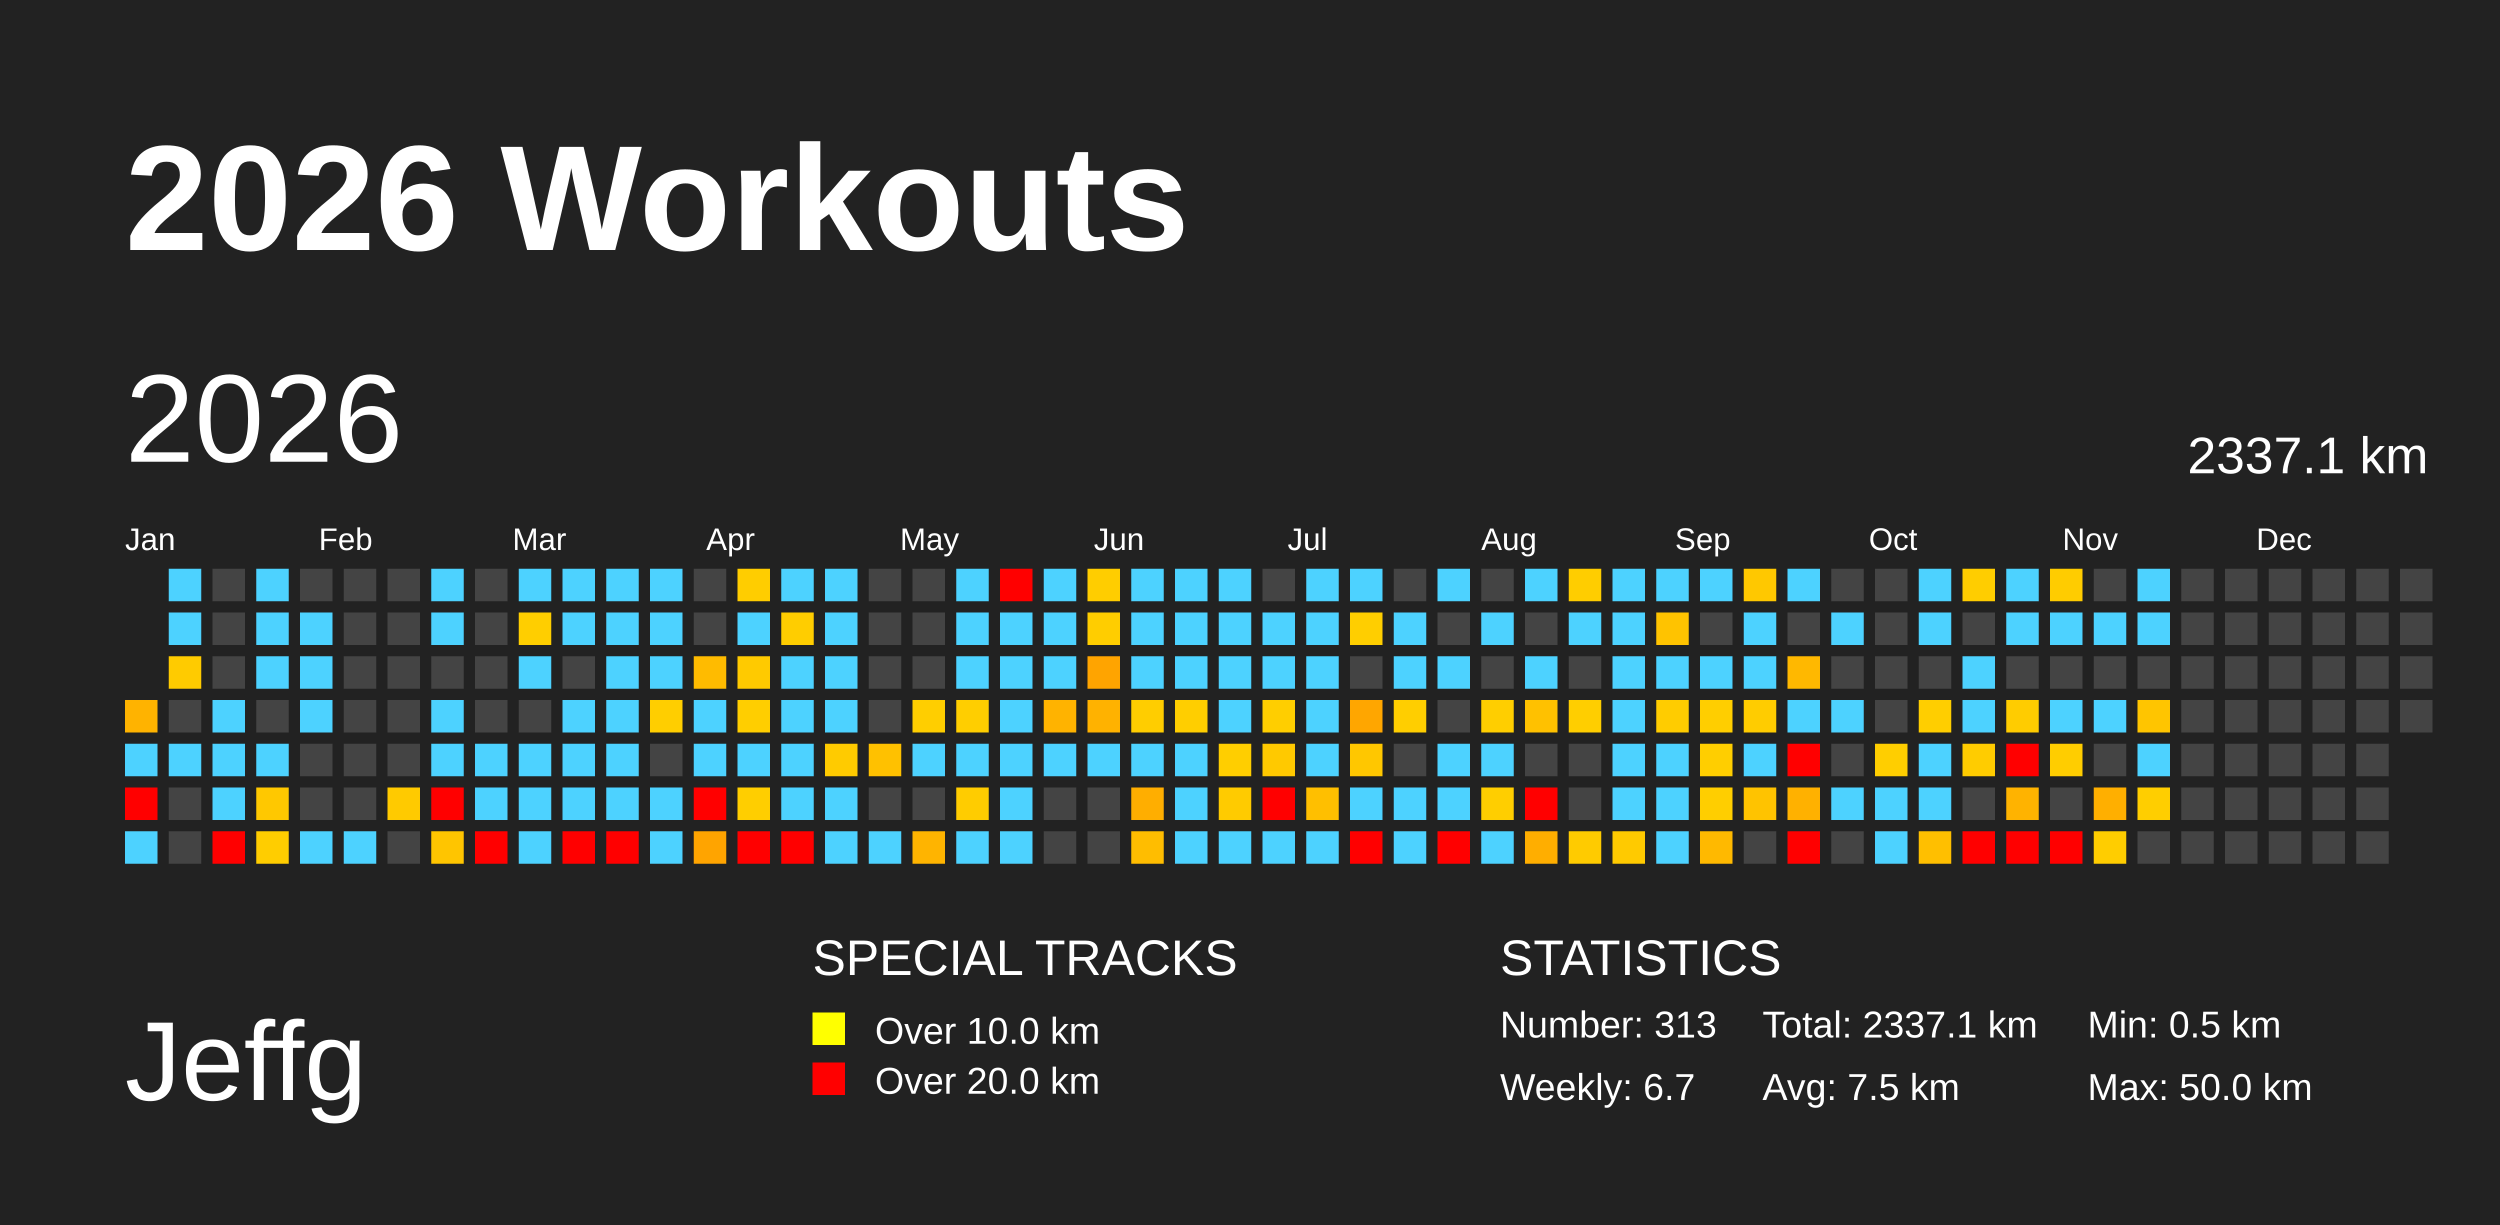
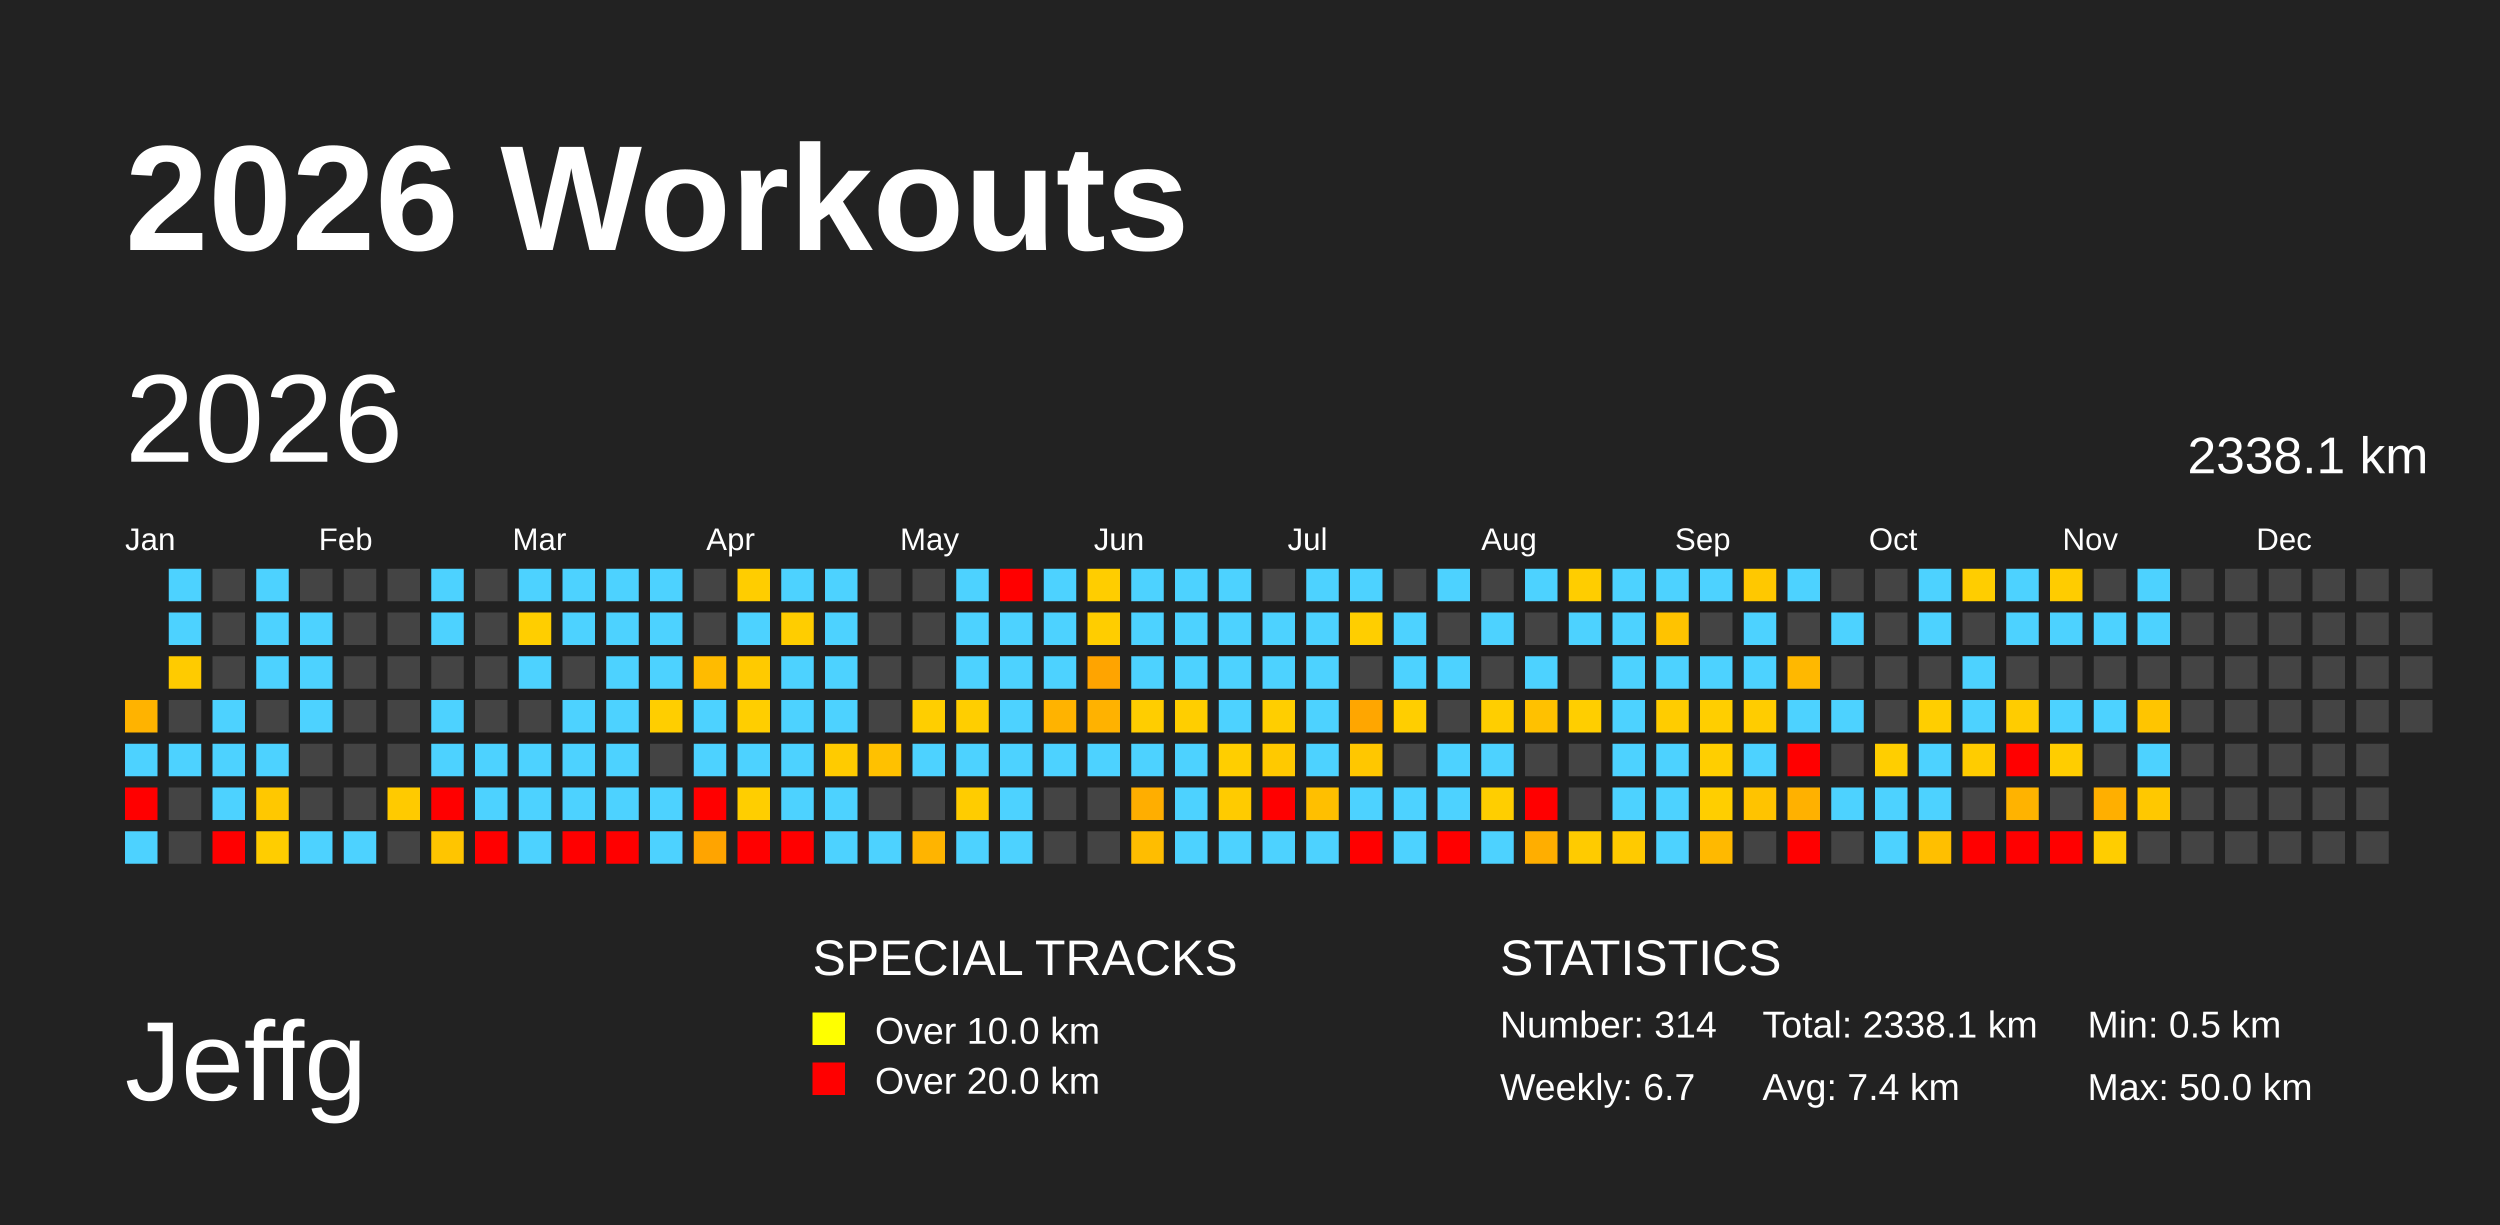
<svg xmlns="http://www.w3.org/2000/svg" baseProfile="full" height="98mm" version="1.1" viewBox="0,0,200,98" width="200mm">
  <defs />
  <rect fill="#222222" height="98" width="200" x="0" y="0" />
  <text fill="#FFFFFF" style="font-size:12px; font-family:Arial; font-weight:bold;" x="10" y="20">2026 Workouts</text>
  <text fill="#FFFFFF" style="font-size:9px; font-family:Arial" x="10" y="88">Jeffg</text>
  <text fill="#FFFFFF" style="font-size:4px; font-family:Arial" x="65" y="78">SPECIAL TRACKS</text>
  <rect fill="yellow" height="2.6" width="2.6" x="65" y="81" />
  <text fill="#FFFFFF" style="font-size:3px; font-family:Arial" x="70" y="83.5">Over 10.0 km</text>
  <rect fill="red" height="2.6" width="2.6" x="65" y="85" />
  <text fill="#FFFFFF" style="font-size:3px; font-family:Arial" x="70" y="87.5">Over 20.0 km</text>
  <text fill="#FFFFFF" style="font-size:4px; font-family:Arial" x="120" y="78">STATISTICS</text>
-   <text fill="#FFFFFF" style="font-size:3px; font-family:Arial" x="120" y="83">Number: 313</text>
+   <text fill="#FFFFFF" style="font-size:3px; font-family:Arial" x="120" y="83">Number: 314</text>
  <text fill="#FFFFFF" style="font-size:3px; font-family:Arial" x="120" y="88">Weekly: 6.7</text>
-   <text fill="#FFFFFF" style="font-size:3px; font-family:Arial" x="141" y="83">Total: 2337.1 km</text>
-   <text fill="#FFFFFF" style="font-size:3px; font-family:Arial" x="141" y="88">Avg: 7.5 km</text>
+   <text fill="#FFFFFF" style="font-size:3px; font-family:Arial" x="141" y="83">Total: 2338.1 km</text>
+   <text fill="#FFFFFF" style="font-size:3px; font-family:Arial" x="141" y="88">Avg: 7.4 km</text>
  <text fill="#FFFFFF" style="font-size:3px; font-family:Arial" x="167" y="83">Min: 0.5 km</text>
  <text fill="#FFFFFF" style="font-size:3px; font-family:Arial" x="167" y="88">Max: 50.0 km</text>
  <text dominant-baseline="hanging" fill="#FFFFFF" style="font-size:10.0px; font-family:Arial;" x="10" y="30">2026</text>
-   <text dominant-baseline="hanging" fill="#FFFFFF" style="font-size:4.125px; font-family:Arial;" x="175" y="35">2337.1 km</text>
+   <text dominant-baseline="hanging" fill="#FFFFFF" style="font-size:4.125px; font-family:Arial;" x="175" y="35">2338.1 km</text>
  <text fill="#FFFFFF" style="font-size:2.5px; font-family:Arial" x="10.0" y="44">Jan</text>
  <text fill="#FFFFFF" style="font-size:2.5px; font-family:Arial" x="25.5" y="44">Feb</text>
  <text fill="#FFFFFF" style="font-size:2.5px; font-family:Arial" x="41.0" y="44">Mar</text>
  <text fill="#FFFFFF" style="font-size:2.5px; font-family:Arial" x="56.5" y="44">Apr</text>
  <text fill="#FFFFFF" style="font-size:2.5px; font-family:Arial" x="72.0" y="44">May</text>
  <text fill="#FFFFFF" style="font-size:2.5px; font-family:Arial" x="87.5" y="44">Jun</text>
  <text fill="#FFFFFF" style="font-size:2.5px; font-family:Arial" x="103.0" y="44">Jul</text>
  <text fill="#FFFFFF" style="font-size:2.5px; font-family:Arial" x="118.5" y="44">Aug</text>
  <text fill="#FFFFFF" style="font-size:2.5px; font-family:Arial" x="134.0" y="44">Sep</text>
  <text fill="#FFFFFF" style="font-size:2.5px; font-family:Arial" x="149.5" y="44">Oct</text>
  <text fill="#FFFFFF" style="font-size:2.5px; font-family:Arial" x="165.0" y="44">Nov</text>
  <text fill="#FFFFFF" style="font-size:2.5px; font-family:Arial" x="180.5" y="44">Dec</text>
  <rect fill="#ffb300" height="2.6" width="2.6" x="10.0" y="56.0" />
  <rect fill="#4dd2ff" height="2.6" width="2.6" x="10.0" y="59.5" />
  <rect fill="red" height="2.6" width="2.6" x="10.0" y="63.0" />
  <rect fill="#4dd2ff" height="2.6" width="2.6" x="10.0" y="66.5" />
  <rect fill="#4dd2ff" height="2.6" width="2.6" x="13.5" y="45.5" />
  <rect fill="#4dd2ff" height="2.6" width="2.6" x="13.5" y="49.0" />
  <rect fill="#ffcb00" height="2.6" width="2.6" x="13.5" y="52.5" />
  <rect fill="#444444" height="2.6" width="2.6" x="13.5" y="56.0" />
  <rect fill="#4dd2ff" height="2.6" width="2.6" x="13.5" y="59.5" />
  <rect fill="#444444" height="2.6" width="2.6" x="13.5" y="63.0" />
  <rect fill="#444444" height="2.6" width="2.6" x="13.5" y="66.5" />
  <rect fill="#444444" height="2.6" width="2.6" x="17.0" y="45.5" />
  <rect fill="#444444" height="2.6" width="2.6" x="17.0" y="49.0" />
  <rect fill="#444444" height="2.6" width="2.6" x="17.0" y="52.5" />
  <rect fill="#4dd2ff" height="2.6" width="2.6" x="17.0" y="56.0" />
  <rect fill="#4dd2ff" height="2.6" width="2.6" x="17.0" y="59.5" />
  <rect fill="#4dd2ff" height="2.6" width="2.6" x="17.0" y="63.0" />
  <rect fill="red" height="2.6" width="2.6" x="17.0" y="66.5" />
  <rect fill="#4dd2ff" height="2.6" width="2.6" x="20.5" y="45.5" />
  <rect fill="#4dd2ff" height="2.6" width="2.6" x="20.5" y="49.0" />
  <rect fill="#4dd2ff" height="2.6" width="2.6" x="20.5" y="52.5" />
  <rect fill="#444444" height="2.6" width="2.6" x="20.5" y="56.0" />
  <rect fill="#4dd2ff" height="2.6" width="2.6" x="20.5" y="59.5" />
  <rect fill="#ffc800" height="2.6" width="2.6" x="20.5" y="63.0" />
  <rect fill="#ffcd00" height="2.6" width="2.6" x="20.5" y="66.5" />
  <rect fill="#444444" height="2.6" width="2.6" x="24.0" y="45.5" />
  <rect fill="#4dd2ff" height="2.6" width="2.6" x="24.0" y="49.0" />
  <rect fill="#4dd2ff" height="2.6" width="2.6" x="24.0" y="52.5" />
  <rect fill="#4dd2ff" height="2.6" width="2.6" x="24.0" y="56.0" />
  <rect fill="#444444" height="2.6" width="2.6" x="24.0" y="59.5" />
  <rect fill="#444444" height="2.6" width="2.6" x="24.0" y="63.0" />
  <rect fill="#4dd2ff" height="2.6" width="2.6" x="24.0" y="66.5" />
  <rect fill="#444444" height="2.6" width="2.6" x="27.5" y="45.5" />
  <rect fill="#444444" height="2.6" width="2.6" x="27.5" y="49.0" />
  <rect fill="#444444" height="2.6" width="2.6" x="27.5" y="52.5" />
  <rect fill="#444444" height="2.6" width="2.6" x="27.5" y="56.0" />
  <rect fill="#444444" height="2.6" width="2.6" x="27.5" y="59.5" />
  <rect fill="#444444" height="2.6" width="2.6" x="27.5" y="63.0" />
  <rect fill="#4dd2ff" height="2.6" width="2.6" x="27.5" y="66.5" />
  <rect fill="#444444" height="2.6" width="2.6" x="31.0" y="45.5" />
  <rect fill="#444444" height="2.6" width="2.6" x="31.0" y="49.0" />
  <rect fill="#444444" height="2.6" width="2.6" x="31.0" y="52.5" />
  <rect fill="#444444" height="2.6" width="2.6" x="31.0" y="56.0" />
  <rect fill="#444444" height="2.6" width="2.6" x="31.0" y="59.5" />
  <rect fill="#ffca00" height="2.6" width="2.6" x="31.0" y="63.0" />
  <rect fill="#444444" height="2.6" width="2.6" x="31.0" y="66.5" />
  <rect fill="#4dd2ff" height="2.6" width="2.6" x="34.5" y="45.5" />
  <rect fill="#4dd2ff" height="2.6" width="2.6" x="34.5" y="49.0" />
  <rect fill="#444444" height="2.6" width="2.6" x="34.5" y="52.5" />
  <rect fill="#4dd2ff" height="2.6" width="2.6" x="34.5" y="56.0" />
  <rect fill="#4dd2ff" height="2.6" width="2.6" x="34.5" y="59.5" />
  <rect fill="red" height="2.6" width="2.6" x="34.5" y="63.0" />
  <rect fill="#ffc500" height="2.6" width="2.6" x="34.5" y="66.5" />
  <rect fill="#444444" height="2.6" width="2.6" x="38.0" y="45.5" />
  <rect fill="#444444" height="2.6" width="2.6" x="38.0" y="49.0" />
  <rect fill="#444444" height="2.6" width="2.6" x="38.0" y="52.5" />
  <rect fill="#444444" height="2.6" width="2.6" x="38.0" y="56.0" />
  <rect fill="#4dd2ff" height="2.6" width="2.6" x="38.0" y="59.5" />
  <rect fill="#4dd2ff" height="2.6" width="2.6" x="38.0" y="63.0" />
  <rect fill="red" height="2.6" width="2.6" x="38.0" y="66.5" />
  <rect fill="#4dd2ff" height="2.6" width="2.6" x="41.5" y="45.5" />
  <rect fill="#ffce00" height="2.6" width="2.6" x="41.5" y="49.0" />
  <rect fill="#4dd2ff" height="2.6" width="2.6" x="41.5" y="52.5" />
  <rect fill="#444444" height="2.6" width="2.6" x="41.5" y="56.0" />
  <rect fill="#4dd2ff" height="2.6" width="2.6" x="41.5" y="59.5" />
  <rect fill="#4dd2ff" height="2.6" width="2.6" x="41.5" y="63.0" />
  <rect fill="#4dd2ff" height="2.6" width="2.6" x="41.5" y="66.5" />
  <rect fill="#4dd2ff" height="2.6" width="2.6" x="45.0" y="45.5" />
  <rect fill="#4dd2ff" height="2.6" width="2.6" x="45.0" y="49.0" />
  <rect fill="#444444" height="2.6" width="2.6" x="45.0" y="52.5" />
  <rect fill="#4dd2ff" height="2.6" width="2.6" x="45.0" y="56.0" />
  <rect fill="#4dd2ff" height="2.6" width="2.6" x="45.0" y="59.5" />
  <rect fill="#4dd2ff" height="2.6" width="2.6" x="45.0" y="63.0" />
  <rect fill="red" height="2.6" width="2.6" x="45.0" y="66.5" />
  <rect fill="#4dd2ff" height="2.6" width="2.6" x="48.5" y="45.5" />
  <rect fill="#4dd2ff" height="2.6" width="2.6" x="48.5" y="49.0" />
  <rect fill="#4dd2ff" height="2.6" width="2.6" x="48.5" y="52.5" />
  <rect fill="#4dd2ff" height="2.6" width="2.6" x="48.5" y="56.0" />
  <rect fill="#4dd2ff" height="2.6" width="2.6" x="48.5" y="59.5" />
  <rect fill="#4dd2ff" height="2.6" width="2.6" x="48.5" y="63.0" />
  <rect fill="red" height="2.6" width="2.6" x="48.5" y="66.5" />
  <rect fill="#4dd2ff" height="2.6" width="2.6" x="52.0" y="45.5" />
  <rect fill="#4dd2ff" height="2.6" width="2.6" x="52.0" y="49.0" />
  <rect fill="#4dd2ff" height="2.6" width="2.6" x="52.0" y="52.5" />
  <rect fill="#ffce00" height="2.6" width="2.6" x="52.0" y="56.0" />
  <rect fill="#444444" height="2.6" width="2.6" x="52.0" y="59.5" />
  <rect fill="#4dd2ff" height="2.6" width="2.6" x="52.0" y="63.0" />
  <rect fill="#4dd2ff" height="2.6" width="2.6" x="52.0" y="66.5" />
  <rect fill="#444444" height="2.6" width="2.6" x="55.5" y="45.5" />
  <rect fill="#444444" height="2.6" width="2.6" x="55.5" y="49.0" />
  <rect fill="#ffbb00" height="2.6" width="2.6" x="55.5" y="52.5" />
  <rect fill="#4dd2ff" height="2.6" width="2.6" x="55.5" y="56.0" />
  <rect fill="#4dd2ff" height="2.6" width="2.6" x="55.5" y="59.5" />
  <rect fill="red" height="2.6" width="2.6" x="55.5" y="63.0" />
  <rect fill="#ffa400" height="2.6" width="2.6" x="55.5" y="66.5" />
  <rect fill="#ffcd00" height="2.6" width="2.6" x="59.0" y="45.5" />
  <rect fill="#4dd2ff" height="2.6" width="2.6" x="59.0" y="49.0" />
  <rect fill="#ffca00" height="2.6" width="2.6" x="59.0" y="52.5" />
  <rect fill="#ffce00" height="2.6" width="2.6" x="59.0" y="56.0" />
  <rect fill="#4dd2ff" height="2.6" width="2.6" x="59.0" y="59.5" />
  <rect fill="#ffce00" height="2.6" width="2.6" x="59.0" y="63.0" />
  <rect fill="red" height="2.6" width="2.6" x="59.0" y="66.5" />
  <rect fill="#4dd2ff" height="2.6" width="2.6" x="62.5" y="45.5" />
  <rect fill="#ffcd00" height="2.6" width="2.6" x="62.5" y="49.0" />
  <rect fill="#4dd2ff" height="2.6" width="2.6" x="62.5" y="52.5" />
  <rect fill="#4dd2ff" height="2.6" width="2.6" x="62.5" y="56.0" />
  <rect fill="#4dd2ff" height="2.6" width="2.6" x="62.5" y="59.5" />
  <rect fill="#4dd2ff" height="2.6" width="2.6" x="62.5" y="63.0" />
  <rect fill="red" height="2.6" width="2.6" x="62.5" y="66.5" />
  <rect fill="#4dd2ff" height="2.6" width="2.6" x="66.0" y="45.5" />
  <rect fill="#4dd2ff" height="2.6" width="2.6" x="66.0" y="49.0" />
  <rect fill="#4dd2ff" height="2.6" width="2.6" x="66.0" y="52.5" />
  <rect fill="#4dd2ff" height="2.6" width="2.6" x="66.0" y="56.0" />
  <rect fill="#ffcb00" height="2.6" width="2.6" x="66.0" y="59.5" />
  <rect fill="#4dd2ff" height="2.6" width="2.6" x="66.0" y="63.0" />
  <rect fill="#4dd2ff" height="2.6" width="2.6" x="66.0" y="66.5" />
  <rect fill="#444444" height="2.6" width="2.6" x="69.5" y="45.5" />
  <rect fill="#444444" height="2.6" width="2.6" x="69.5" y="49.0" />
  <rect fill="#444444" height="2.6" width="2.6" x="69.5" y="52.5" />
  <rect fill="#444444" height="2.6" width="2.6" x="69.5" y="56.0" />
  <rect fill="#ffc100" height="2.6" width="2.6" x="69.5" y="59.5" />
  <rect fill="#444444" height="2.6" width="2.6" x="69.5" y="63.0" />
  <rect fill="#4dd2ff" height="2.6" width="2.6" x="69.5" y="66.5" />
  <rect fill="#444444" height="2.6" width="2.6" x="73.0" y="45.5" />
  <rect fill="#444444" height="2.6" width="2.6" x="73.0" y="49.0" />
  <rect fill="#444444" height="2.6" width="2.6" x="73.0" y="52.5" />
  <rect fill="#ffce00" height="2.6" width="2.6" x="73.0" y="56.0" />
  <rect fill="#4dd2ff" height="2.6" width="2.6" x="73.0" y="59.5" />
  <rect fill="#444444" height="2.6" width="2.6" x="73.0" y="63.0" />
  <rect fill="#ffb400" height="2.6" width="2.6" x="73.0" y="66.5" />
  <rect fill="#4dd2ff" height="2.6" width="2.6" x="76.5" y="45.5" />
  <rect fill="#4dd2ff" height="2.6" width="2.6" x="76.5" y="49.0" />
  <rect fill="#4dd2ff" height="2.6" width="2.6" x="76.5" y="52.5" />
  <rect fill="#ffce00" height="2.6" width="2.6" x="76.5" y="56.0" />
  <rect fill="#4dd2ff" height="2.6" width="2.6" x="76.5" y="59.5" />
  <rect fill="#ffcc00" height="2.6" width="2.6" x="76.5" y="63.0" />
  <rect fill="#4dd2ff" height="2.6" width="2.6" x="76.5" y="66.5" />
  <rect fill="red" height="2.6" width="2.6" x="80.0" y="45.5" />
  <rect fill="#4dd2ff" height="2.6" width="2.6" x="80.0" y="49.0" />
  <rect fill="#4dd2ff" height="2.6" width="2.6" x="80.0" y="52.5" />
  <rect fill="#4dd2ff" height="2.6" width="2.6" x="80.0" y="56.0" />
  <rect fill="#4dd2ff" height="2.6" width="2.6" x="80.0" y="59.5" />
  <rect fill="#4dd2ff" height="2.6" width="2.6" x="80.0" y="63.0" />
  <rect fill="#4dd2ff" height="2.6" width="2.6" x="80.0" y="66.5" />
  <rect fill="#4dd2ff" height="2.6" width="2.6" x="83.5" y="45.5" />
  <rect fill="#4dd2ff" height="2.6" width="2.6" x="83.5" y="49.0" />
  <rect fill="#4dd2ff" height="2.6" width="2.6" x="83.5" y="52.5" />
  <rect fill="#ffb300" height="2.6" width="2.6" x="83.5" y="56.0" />
  <rect fill="#4dd2ff" height="2.6" width="2.6" x="83.5" y="59.5" />
  <rect fill="#444444" height="2.6" width="2.6" x="83.5" y="63.0" />
  <rect fill="#444444" height="2.6" width="2.6" x="83.5" y="66.5" />
  <rect fill="#ffcd00" height="2.6" width="2.6" x="87.0" y="45.5" />
  <rect fill="#ffcd00" height="2.6" width="2.6" x="87.0" y="49.0" />
  <rect fill="#ffa400" height="2.6" width="2.6" x="87.0" y="52.5" />
  <rect fill="#ffb200" height="2.6" width="2.6" x="87.0" y="56.0" />
  <rect fill="#4dd2ff" height="2.6" width="2.6" x="87.0" y="59.5" />
  <rect fill="#444444" height="2.6" width="2.6" x="87.0" y="63.0" />
  <rect fill="#444444" height="2.6" width="2.6" x="87.0" y="66.5" />
  <rect fill="#4dd2ff" height="2.6" width="2.6" x="90.5" y="45.5" />
  <rect fill="#4dd2ff" height="2.6" width="2.6" x="90.5" y="49.0" />
  <rect fill="#4dd2ff" height="2.6" width="2.6" x="90.5" y="52.5" />
  <rect fill="#ffcd00" height="2.6" width="2.6" x="90.5" y="56.0" />
  <rect fill="#4dd2ff" height="2.6" width="2.6" x="90.5" y="59.5" />
  <rect fill="#ffae00" height="2.6" width="2.6" x="90.5" y="63.0" />
  <rect fill="#ffbd00" height="2.6" width="2.6" x="90.5" y="66.5" />
  <rect fill="#4dd2ff" height="2.6" width="2.6" x="94.0" y="45.5" />
  <rect fill="#4dd2ff" height="2.6" width="2.6" x="94.0" y="49.0" />
  <rect fill="#4dd2ff" height="2.6" width="2.6" x="94.0" y="52.5" />
  <rect fill="#ffce00" height="2.6" width="2.6" x="94.0" y="56.0" />
  <rect fill="#4dd2ff" height="2.6" width="2.6" x="94.0" y="59.5" />
  <rect fill="#4dd2ff" height="2.6" width="2.6" x="94.0" y="63.0" />
  <rect fill="#4dd2ff" height="2.6" width="2.6" x="94.0" y="66.5" />
  <rect fill="#4dd2ff" height="2.6" width="2.6" x="97.5" y="45.5" />
  <rect fill="#4dd2ff" height="2.6" width="2.6" x="97.5" y="49.0" />
  <rect fill="#4dd2ff" height="2.6" width="2.6" x="97.5" y="52.5" />
  <rect fill="#4dd2ff" height="2.6" width="2.6" x="97.5" y="56.0" />
  <rect fill="#ffce00" height="2.6" width="2.6" x="97.5" y="59.5" />
  <rect fill="#ffcb00" height="2.6" width="2.6" x="97.5" y="63.0" />
  <rect fill="#4dd2ff" height="2.6" width="2.6" x="97.5" y="66.5" />
  <rect fill="#444444" height="2.6" width="2.6" x="101.0" y="45.5" />
  <rect fill="#4dd2ff" height="2.6" width="2.6" x="101.0" y="49.0" />
  <rect fill="#4dd2ff" height="2.6" width="2.6" x="101.0" y="52.5" />
  <rect fill="#ffce00" height="2.6" width="2.6" x="101.0" y="56.0" />
  <rect fill="#ffc900" height="2.6" width="2.6" x="101.0" y="59.5" />
  <rect fill="red" height="2.6" width="2.6" x="101.0" y="63.0" />
  <rect fill="#4dd2ff" height="2.6" width="2.6" x="101.0" y="66.5" />
  <rect fill="#4dd2ff" height="2.6" width="2.6" x="104.5" y="45.5" />
  <rect fill="#4dd2ff" height="2.6" width="2.6" x="104.5" y="49.0" />
  <rect fill="#4dd2ff" height="2.6" width="2.6" x="104.5" y="52.5" />
  <rect fill="#4dd2ff" height="2.6" width="2.6" x="104.5" y="56.0" />
  <rect fill="#4dd2ff" height="2.6" width="2.6" x="104.5" y="59.5" />
  <rect fill="#ffbf00" height="2.6" width="2.6" x="104.5" y="63.0" />
  <rect fill="#4dd2ff" height="2.6" width="2.6" x="104.5" y="66.5" />
  <rect fill="#4dd2ff" height="2.6" width="2.6" x="108.0" y="45.5" />
  <rect fill="#ffce00" height="2.6" width="2.6" x="108.0" y="49.0" />
  <rect fill="#444444" height="2.6" width="2.6" x="108.0" y="52.5" />
  <rect fill="#ffa600" height="2.6" width="2.6" x="108.0" y="56.0" />
  <rect fill="#ffc700" height="2.6" width="2.6" x="108.0" y="59.5" />
  <rect fill="#4dd2ff" height="2.6" width="2.6" x="108.0" y="63.0" />
  <rect fill="red" height="2.6" width="2.6" x="108.0" y="66.5" />
  <rect fill="#444444" height="2.6" width="2.6" x="111.5" y="45.5" />
  <rect fill="#4dd2ff" height="2.6" width="2.6" x="111.5" y="49.0" />
  <rect fill="#4dd2ff" height="2.6" width="2.6" x="111.5" y="52.5" />
  <rect fill="#ffce00" height="2.6" width="2.6" x="111.5" y="56.0" />
  <rect fill="#444444" height="2.6" width="2.6" x="111.5" y="59.5" />
  <rect fill="#4dd2ff" height="2.6" width="2.6" x="111.5" y="63.0" />
  <rect fill="#4dd2ff" height="2.6" width="2.6" x="111.5" y="66.5" />
  <rect fill="#4dd2ff" height="2.6" width="2.6" x="115.0" y="45.5" />
  <rect fill="#444444" height="2.6" width="2.6" x="115.0" y="49.0" />
  <rect fill="#4dd2ff" height="2.6" width="2.6" x="115.0" y="52.5" />
  <rect fill="#444444" height="2.6" width="2.6" x="115.0" y="56.0" />
  <rect fill="#4dd2ff" height="2.6" width="2.6" x="115.0" y="59.5" />
  <rect fill="#4dd2ff" height="2.6" width="2.6" x="115.0" y="63.0" />
  <rect fill="red" height="2.6" width="2.6" x="115.0" y="66.5" />
  <rect fill="#444444" height="2.6" width="2.6" x="118.5" y="45.5" />
  <rect fill="#4dd2ff" height="2.6" width="2.6" x="118.5" y="49.0" />
  <rect fill="#444444" height="2.6" width="2.6" x="118.5" y="52.5" />
  <rect fill="#ffce00" height="2.6" width="2.6" x="118.5" y="56.0" />
  <rect fill="#4dd2ff" height="2.6" width="2.6" x="118.5" y="59.5" />
  <rect fill="#ffce00" height="2.6" width="2.6" x="118.5" y="63.0" />
  <rect fill="#4dd2ff" height="2.6" width="2.6" x="118.5" y="66.5" />
  <rect fill="#4dd2ff" height="2.6" width="2.6" x="122.0" y="45.5" />
  <rect fill="#444444" height="2.6" width="2.6" x="122.0" y="49.0" />
  <rect fill="#4dd2ff" height="2.6" width="2.6" x="122.0" y="52.5" />
  <rect fill="#ffc100" height="2.6" width="2.6" x="122.0" y="56.0" />
  <rect fill="#444444" height="2.6" width="2.6" x="122.0" y="59.5" />
  <rect fill="red" height="2.6" width="2.6" x="122.0" y="63.0" />
  <rect fill="#ffae00" height="2.6" width="2.6" x="122.0" y="66.5" />
  <rect fill="#ffcd00" height="2.6" width="2.6" x="125.5" y="45.5" />
  <rect fill="#4dd2ff" height="2.6" width="2.6" x="125.5" y="49.0" />
  <rect fill="#444444" height="2.6" width="2.6" x="125.5" y="52.5" />
  <rect fill="#ffce00" height="2.6" width="2.6" x="125.5" y="56.0" />
  <rect fill="#444444" height="2.6" width="2.6" x="125.5" y="59.5" />
  <rect fill="#444444" height="2.6" width="2.6" x="125.5" y="63.0" />
  <rect fill="#ffcb00" height="2.6" width="2.6" x="125.5" y="66.5" />
  <rect fill="#4dd2ff" height="2.6" width="2.6" x="129.0" y="45.5" />
  <rect fill="#4dd2ff" height="2.6" width="2.6" x="129.0" y="49.0" />
  <rect fill="#4dd2ff" height="2.6" width="2.6" x="129.0" y="52.5" />
  <rect fill="#4dd2ff" height="2.6" width="2.6" x="129.0" y="56.0" />
  <rect fill="#4dd2ff" height="2.6" width="2.6" x="129.0" y="59.5" />
  <rect fill="#4dd2ff" height="2.6" width="2.6" x="129.0" y="63.0" />
  <rect fill="#ffca00" height="2.6" width="2.6" x="129.0" y="66.5" />
  <rect fill="#4dd2ff" height="2.6" width="2.6" x="132.5" y="45.5" />
  <rect fill="#ffc300" height="2.6" width="2.6" x="132.5" y="49.0" />
  <rect fill="#4dd2ff" height="2.6" width="2.6" x="132.5" y="52.5" />
  <rect fill="#ffcc00" height="2.6" width="2.6" x="132.5" y="56.0" />
  <rect fill="#4dd2ff" height="2.6" width="2.6" x="132.5" y="59.5" />
  <rect fill="#4dd2ff" height="2.6" width="2.6" x="132.5" y="63.0" />
  <rect fill="#4dd2ff" height="2.6" width="2.6" x="132.5" y="66.5" />
  <rect fill="#4dd2ff" height="2.6" width="2.6" x="136.0" y="45.5" />
  <rect fill="#444444" height="2.6" width="2.6" x="136.0" y="49.0" />
  <rect fill="#4dd2ff" height="2.6" width="2.6" x="136.0" y="52.5" />
  <rect fill="#ffce00" height="2.6" width="2.6" x="136.0" y="56.0" />
  <rect fill="#ffce00" height="2.6" width="2.6" x="136.0" y="59.5" />
  <rect fill="#ffce00" height="2.6" width="2.6" x="136.0" y="63.0" />
  <rect fill="#ffb900" height="2.6" width="2.6" x="136.0" y="66.5" />
  <rect fill="#ffc800" height="2.6" width="2.6" x="139.5" y="45.5" />
  <rect fill="#4dd2ff" height="2.6" width="2.6" x="139.5" y="49.0" />
  <rect fill="#4dd2ff" height="2.6" width="2.6" x="139.5" y="52.5" />
  <rect fill="#ffcc00" height="2.6" width="2.6" x="139.5" y="56.0" />
  <rect fill="#4dd2ff" height="2.6" width="2.6" x="139.5" y="59.5" />
  <rect fill="#ffc300" height="2.6" width="2.6" x="139.5" y="63.0" />
  <rect fill="#444444" height="2.6" width="2.6" x="139.5" y="66.5" />
  <rect fill="#4dd2ff" height="2.6" width="2.6" x="143.0" y="45.5" />
  <rect fill="#444444" height="2.6" width="2.6" x="143.0" y="49.0" />
  <rect fill="#ffb800" height="2.6" width="2.6" x="143.0" y="52.5" />
  <rect fill="#4dd2ff" height="2.6" width="2.6" x="143.0" y="56.0" />
  <rect fill="red" height="2.6" width="2.6" x="143.0" y="59.5" />
  <rect fill="#ffb100" height="2.6" width="2.6" x="143.0" y="63.0" />
  <rect fill="red" height="2.6" width="2.6" x="143.0" y="66.5" />
  <rect fill="#444444" height="2.6" width="2.6" x="146.5" y="45.5" />
  <rect fill="#4dd2ff" height="2.6" width="2.6" x="146.5" y="49.0" />
  <rect fill="#444444" height="2.6" width="2.6" x="146.5" y="52.5" />
  <rect fill="#4dd2ff" height="2.6" width="2.6" x="146.5" y="56.0" />
  <rect fill="#444444" height="2.6" width="2.6" x="146.5" y="59.5" />
  <rect fill="#4dd2ff" height="2.6" width="2.6" x="146.5" y="63.0" />
  <rect fill="#444444" height="2.6" width="2.6" x="146.5" y="66.5" />
  <rect fill="#444444" height="2.6" width="2.6" x="150.0" y="45.5" />
  <rect fill="#444444" height="2.6" width="2.6" x="150.0" y="49.0" />
  <rect fill="#444444" height="2.6" width="2.6" x="150.0" y="52.5" />
  <rect fill="#444444" height="2.6" width="2.6" x="150.0" y="56.0" />
  <rect fill="#ffce00" height="2.6" width="2.6" x="150.0" y="59.5" />
  <rect fill="#4dd2ff" height="2.6" width="2.6" x="150.0" y="63.0" />
  <rect fill="#4dd2ff" height="2.6" width="2.6" x="150.0" y="66.5" />
  <rect fill="#4dd2ff" height="2.6" width="2.6" x="153.5" y="45.5" />
  <rect fill="#4dd2ff" height="2.6" width="2.6" x="153.5" y="49.0" />
  <rect fill="#444444" height="2.6" width="2.6" x="153.5" y="52.5" />
  <rect fill="#ffce00" height="2.6" width="2.6" x="153.5" y="56.0" />
  <rect fill="#4dd2ff" height="2.6" width="2.6" x="153.5" y="59.5" />
  <rect fill="#4dd2ff" height="2.6" width="2.6" x="153.5" y="63.0" />
  <rect fill="#ffbf00" height="2.6" width="2.6" x="153.5" y="66.5" />
  <rect fill="#ffcd00" height="2.6" width="2.6" x="157.0" y="45.5" />
  <rect fill="#444444" height="2.6" width="2.6" x="157.0" y="49.0" />
  <rect fill="#4dd2ff" height="2.6" width="2.6" x="157.0" y="52.5" />
  <rect fill="#4dd2ff" height="2.6" width="2.6" x="157.0" y="56.0" />
  <rect fill="#ffcc00" height="2.6" width="2.6" x="157.0" y="59.5" />
  <rect fill="#444444" height="2.6" width="2.6" x="157.0" y="63.0" />
  <rect fill="red" height="2.6" width="2.6" x="157.0" y="66.5" />
  <rect fill="#4dd2ff" height="2.6" width="2.6" x="160.5" y="45.5" />
  <rect fill="#4dd2ff" height="2.6" width="2.6" x="160.5" y="49.0" />
  <rect fill="#444444" height="2.6" width="2.6" x="160.5" y="52.5" />
  <rect fill="#ffcc00" height="2.6" width="2.6" x="160.5" y="56.0" />
  <rect fill="red" height="2.6" width="2.6" x="160.5" y="59.5" />
  <rect fill="#ffb300" height="2.6" width="2.6" x="160.5" y="63.0" />
  <rect fill="red" height="2.6" width="2.6" x="160.5" y="66.5" />
  <rect fill="#ffcc00" height="2.6" width="2.6" x="164.0" y="45.5" />
  <rect fill="#4dd2ff" height="2.6" width="2.6" x="164.0" y="49.0" />
  <rect fill="#444444" height="2.6" width="2.6" x="164.0" y="52.5" />
  <rect fill="#4dd2ff" height="2.6" width="2.6" x="164.0" y="56.0" />
  <rect fill="#ffcd00" height="2.6" width="2.6" x="164.0" y="59.5" />
  <rect fill="#444444" height="2.6" width="2.6" x="164.0" y="63.0" />
  <rect fill="red" height="2.6" width="2.6" x="164.0" y="66.5" />
  <rect fill="#444444" height="2.6" width="2.6" x="167.5" y="45.5" />
  <rect fill="#4dd2ff" height="2.6" width="2.6" x="167.5" y="49.0" />
  <rect fill="#444444" height="2.6" width="2.6" x="167.5" y="52.5" />
  <rect fill="#4dd2ff" height="2.6" width="2.6" x="167.5" y="56.0" />
  <rect fill="#444444" height="2.6" width="2.6" x="167.5" y="59.5" />
  <rect fill="#ffaf00" height="2.6" width="2.6" x="167.5" y="63.0" />
  <rect fill="#ffcd00" height="2.6" width="2.6" x="167.5" y="66.5" />
  <rect fill="#4dd2ff" height="2.6" width="2.6" x="171.0" y="45.5" />
  <rect fill="#4dd2ff" height="2.6" width="2.6" x="171.0" y="49.0" />
  <rect fill="#444444" height="2.6" width="2.6" x="171.0" y="52.5" />
  <rect fill="#ffc500" height="2.6" width="2.6" x="171.0" y="56.0" />
  <rect fill="#4dd2ff" height="2.6" width="2.6" x="171.0" y="59.5" />
-   <rect fill="#ffce00" height="2.6" width="2.6" x="171.0" y="63.0" />
+   <rect fill="#ffc800" height="2.6" width="2.6" x="171.0" y="63.0" />
  <rect fill="#444444" height="2.6" width="2.6" x="171.0" y="66.5" />
  <rect fill="#444444" height="2.6" width="2.6" x="174.5" y="45.5" />
  <rect fill="#444444" height="2.6" width="2.6" x="174.5" y="49.0" />
  <rect fill="#444444" height="2.6" width="2.6" x="174.5" y="52.5" />
  <rect fill="#444444" height="2.6" width="2.6" x="174.5" y="56.0" />
  <rect fill="#444444" height="2.6" width="2.6" x="174.5" y="59.5" />
  <rect fill="#444444" height="2.6" width="2.6" x="174.5" y="63.0" />
  <rect fill="#444444" height="2.6" width="2.6" x="174.5" y="66.5" />
  <rect fill="#444444" height="2.6" width="2.6" x="178.0" y="45.5" />
  <rect fill="#444444" height="2.6" width="2.6" x="178.0" y="49.0" />
  <rect fill="#444444" height="2.6" width="2.6" x="178.0" y="52.5" />
  <rect fill="#444444" height="2.6" width="2.6" x="178.0" y="56.0" />
  <rect fill="#444444" height="2.6" width="2.6" x="178.0" y="59.5" />
  <rect fill="#444444" height="2.6" width="2.6" x="178.0" y="63.0" />
  <rect fill="#444444" height="2.6" width="2.6" x="178.0" y="66.5" />
  <rect fill="#444444" height="2.6" width="2.6" x="181.5" y="45.5" />
  <rect fill="#444444" height="2.6" width="2.6" x="181.5" y="49.0" />
  <rect fill="#444444" height="2.6" width="2.6" x="181.5" y="52.5" />
  <rect fill="#444444" height="2.6" width="2.6" x="181.5" y="56.0" />
  <rect fill="#444444" height="2.6" width="2.6" x="181.5" y="59.5" />
  <rect fill="#444444" height="2.6" width="2.6" x="181.5" y="63.0" />
  <rect fill="#444444" height="2.6" width="2.6" x="181.5" y="66.5" />
  <rect fill="#444444" height="2.6" width="2.6" x="185.0" y="45.5" />
  <rect fill="#444444" height="2.6" width="2.6" x="185.0" y="49.0" />
  <rect fill="#444444" height="2.6" width="2.6" x="185.0" y="52.5" />
  <rect fill="#444444" height="2.6" width="2.6" x="185.0" y="56.0" />
  <rect fill="#444444" height="2.6" width="2.6" x="185.0" y="59.5" />
  <rect fill="#444444" height="2.6" width="2.6" x="185.0" y="63.0" />
  <rect fill="#444444" height="2.6" width="2.6" x="185.0" y="66.5" />
  <rect fill="#444444" height="2.6" width="2.6" x="188.5" y="45.5" />
  <rect fill="#444444" height="2.6" width="2.6" x="188.5" y="49.0" />
  <rect fill="#444444" height="2.6" width="2.6" x="188.5" y="52.5" />
  <rect fill="#444444" height="2.6" width="2.6" x="188.5" y="56.0" />
  <rect fill="#444444" height="2.6" width="2.6" x="188.5" y="59.5" />
  <rect fill="#444444" height="2.6" width="2.6" x="188.5" y="63.0" />
  <rect fill="#444444" height="2.6" width="2.6" x="188.5" y="66.5" />
  <rect fill="#444444" height="2.6" width="2.6" x="192.0" y="45.5" />
  <rect fill="#444444" height="2.6" width="2.6" x="192.0" y="49.0" />
  <rect fill="#444444" height="2.6" width="2.6" x="192.0" y="52.5" />
  <rect fill="#444444" height="2.6" width="2.6" x="192.0" y="56.0" />
</svg>
